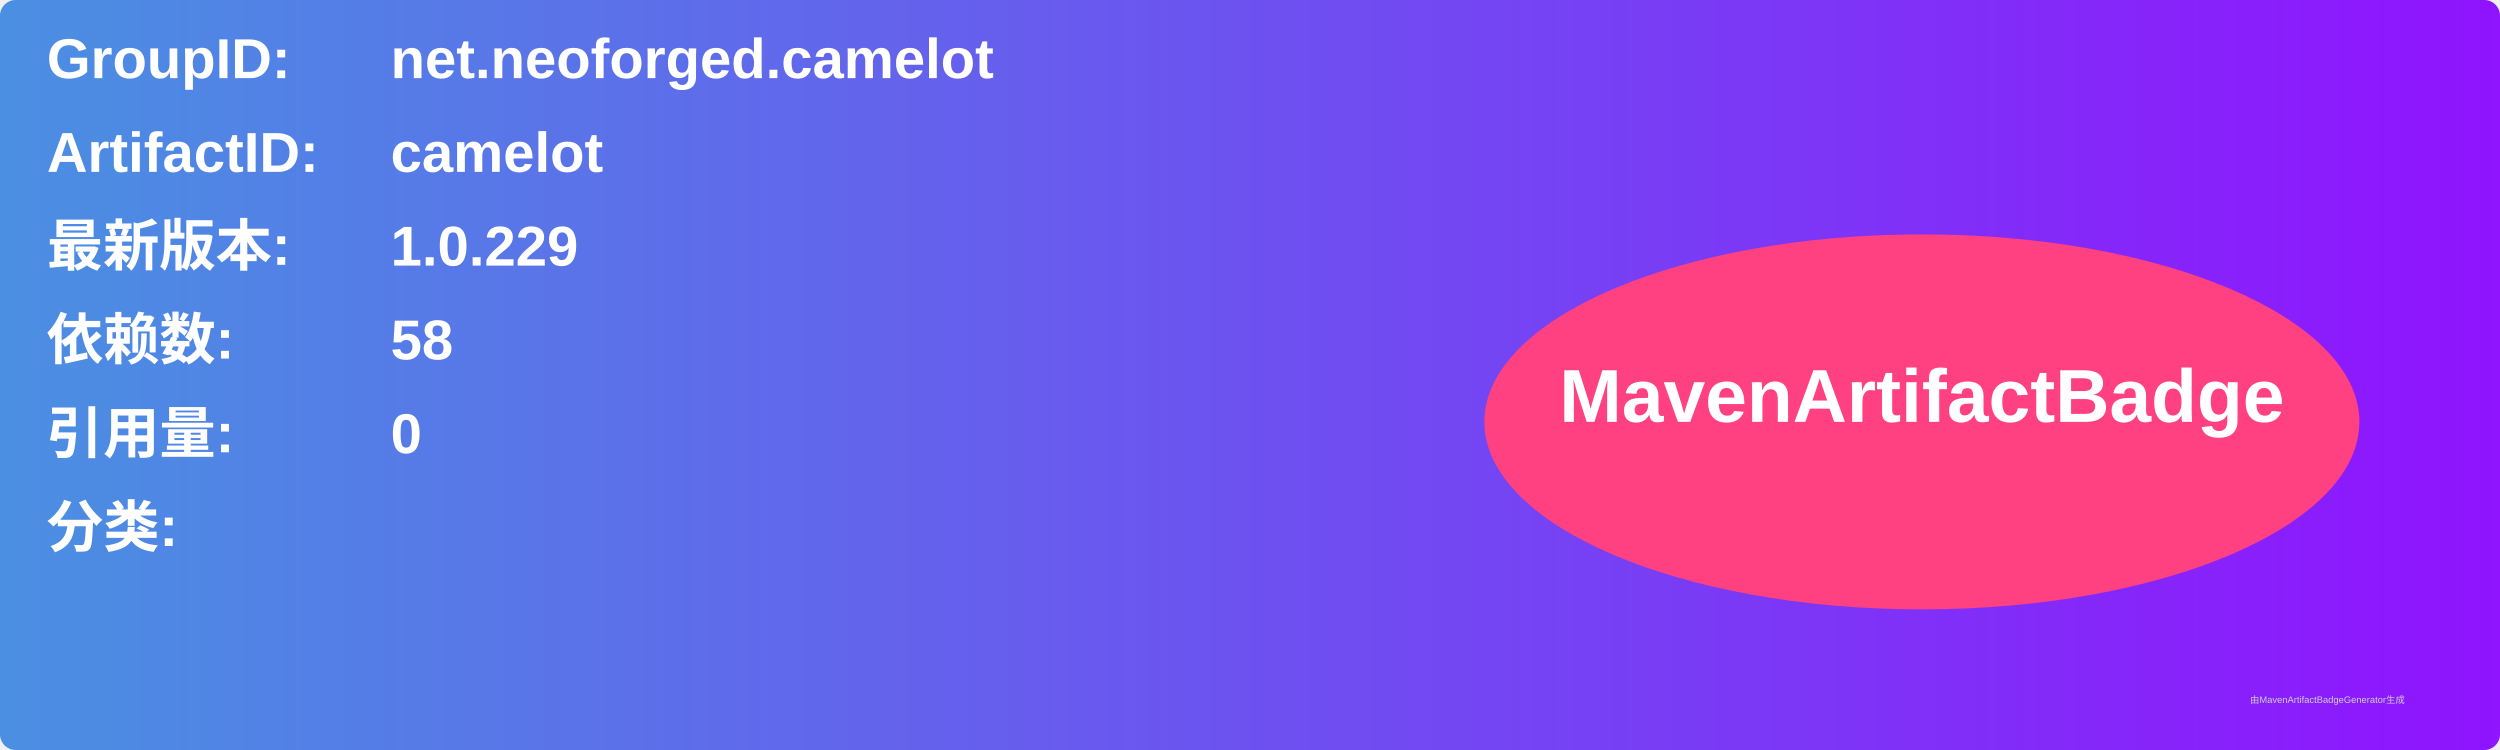
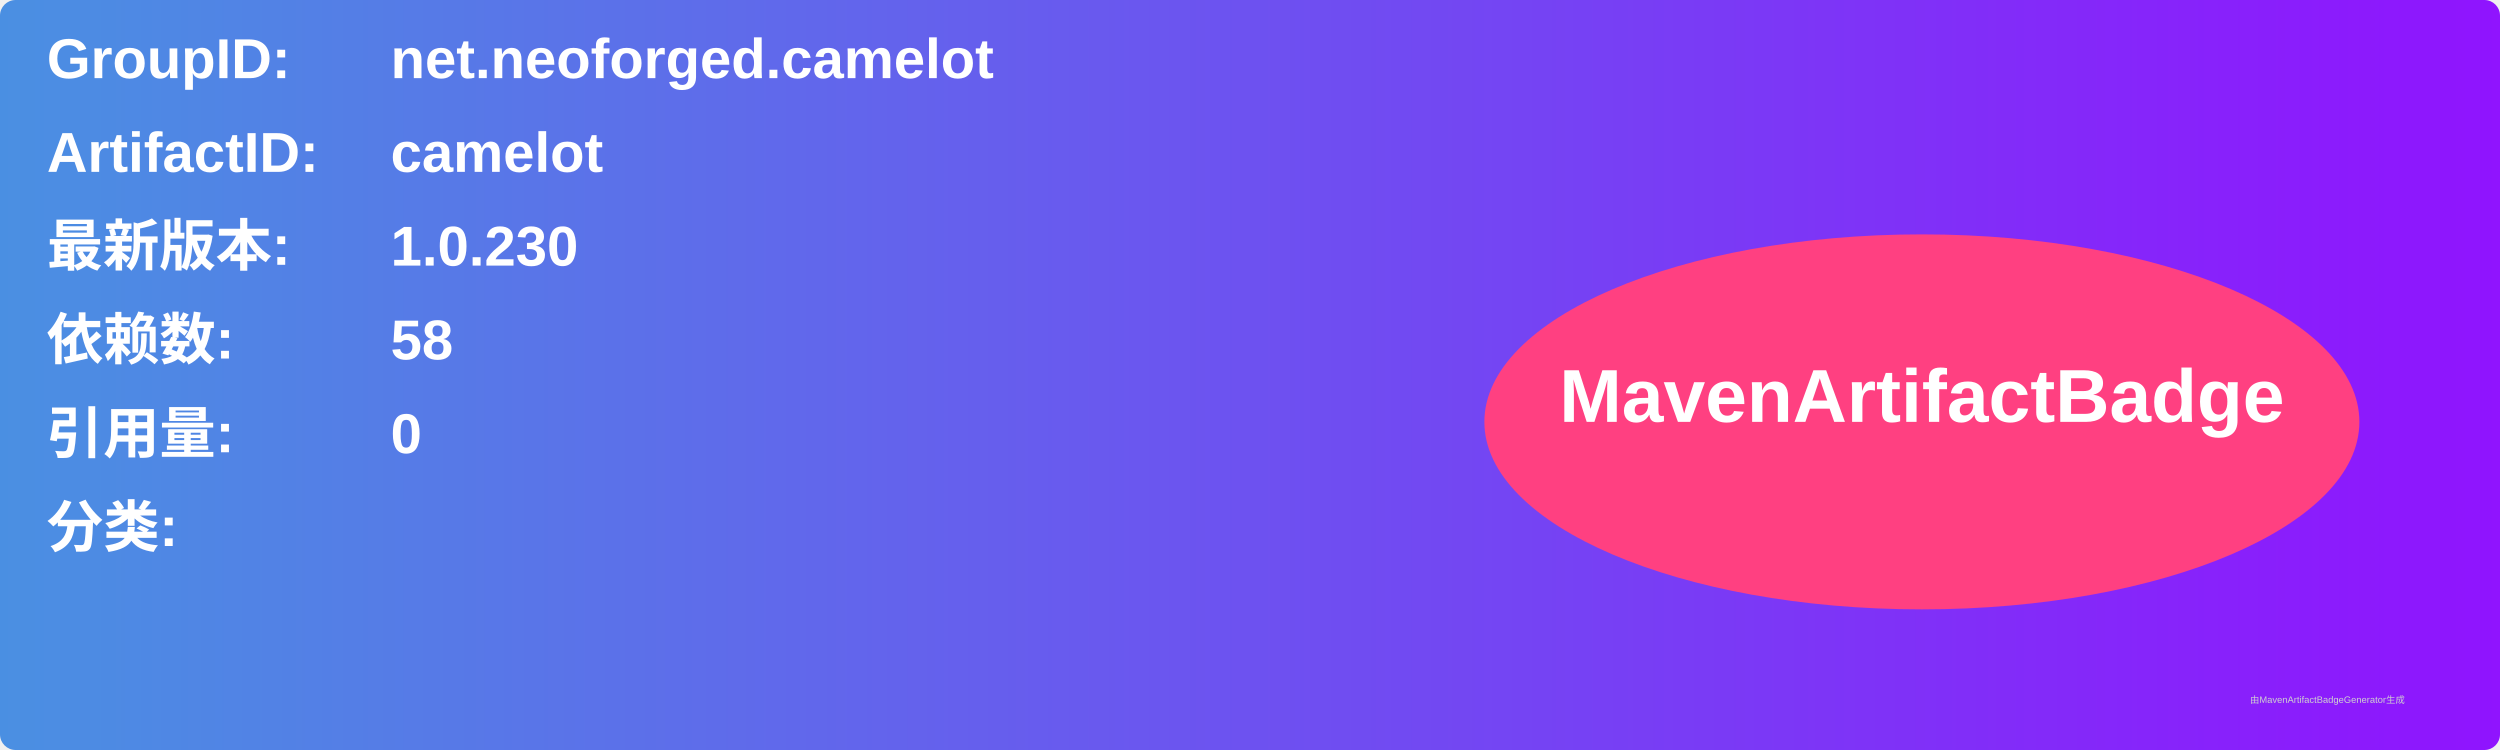
<svg xmlns="http://www.w3.org/2000/svg" width="800" height="240" viewBox="0 0 800 240">
  <linearGradient id="grad" x1="0%" y1="0%" x2="100%" y2="0%">
    <stop offset="0%" stop-color="#4a90e2" />
    <stop offset="100%" stop-color="#9013fe" />
  </linearGradient>
  <rect width="100%" height="100%" rx="5" ry="5" fill="url(#grad)" />
  <g transform="translate(15, 15)">
    <text x="0" y="10" font-family="Arial" font-size="18" fill="white" font-weight="bold" width="260">GroupID:</text>
    <text x="110" y="10" font-family="Arial" font-size="18" fill="white" font-weight="bold" width="460">net.neoforged.camelot</text>
    <text x="0" y="40" font-family="Arial" font-size="18" fill="white" font-weight="bold" width="260">ArtifactID:</text>
    <text x="110" y="40" font-family="Arial" font-size="18" fill="white" font-weight="bold" width="460">camelot</text>
    <text x="0" y="70" font-family="Arial" font-size="18" fill="white" font-weight="bold">最新版本:</text>
    <text x="110" y="70" font-family="Arial" font-size="18" fill="white" font-weight="bold">
-       <tspan font-weight="bold">1.0.229</tspan>
+       <tspan font-weight="bold">1.0.230</tspan>
    </text>
    <text x="0" y="100" font-family="Arial" font-size="18" fill="white" font-weight="bold">依赖数: </text>
    <text x="110" y="100" font-family="Arial" font-size="18" fill="white">
      <tspan font-weight="bold">58</tspan>
    </text>
    <text x="0" y="130" font-family="Arial" font-size="18" fill="white" font-weight="bold">引用量: </text>
    <text x="110" y="130" font-family="Arial" font-size="18" fill="white">
      <tspan font-weight="bold">0</tspan>
    </text>
    <text x="0" y="160" font-family="Arial" font-size="18" fill="white" font-weight="bold">分类:</text>
    <text x="10" y="190" font-family="Arial" font-size="10" fill="white">
      <tspan font-weight="bold" />
    </text>
    <ellipse cx="600" cy="120" rx="140" ry="60" fill="#ff4081" />
    <text x="600" y="120" text-anchor="middle" font-family="Arial" font-size="24" fill="white" font-weight="bold">MavenArtifactBadge</text>
  </g>
  <text x="720" y="225" font-family="Arial" font-size="3" fill="#d0d0d0">由MavenArtifactBadgeGenerator生成</text>
</svg>
